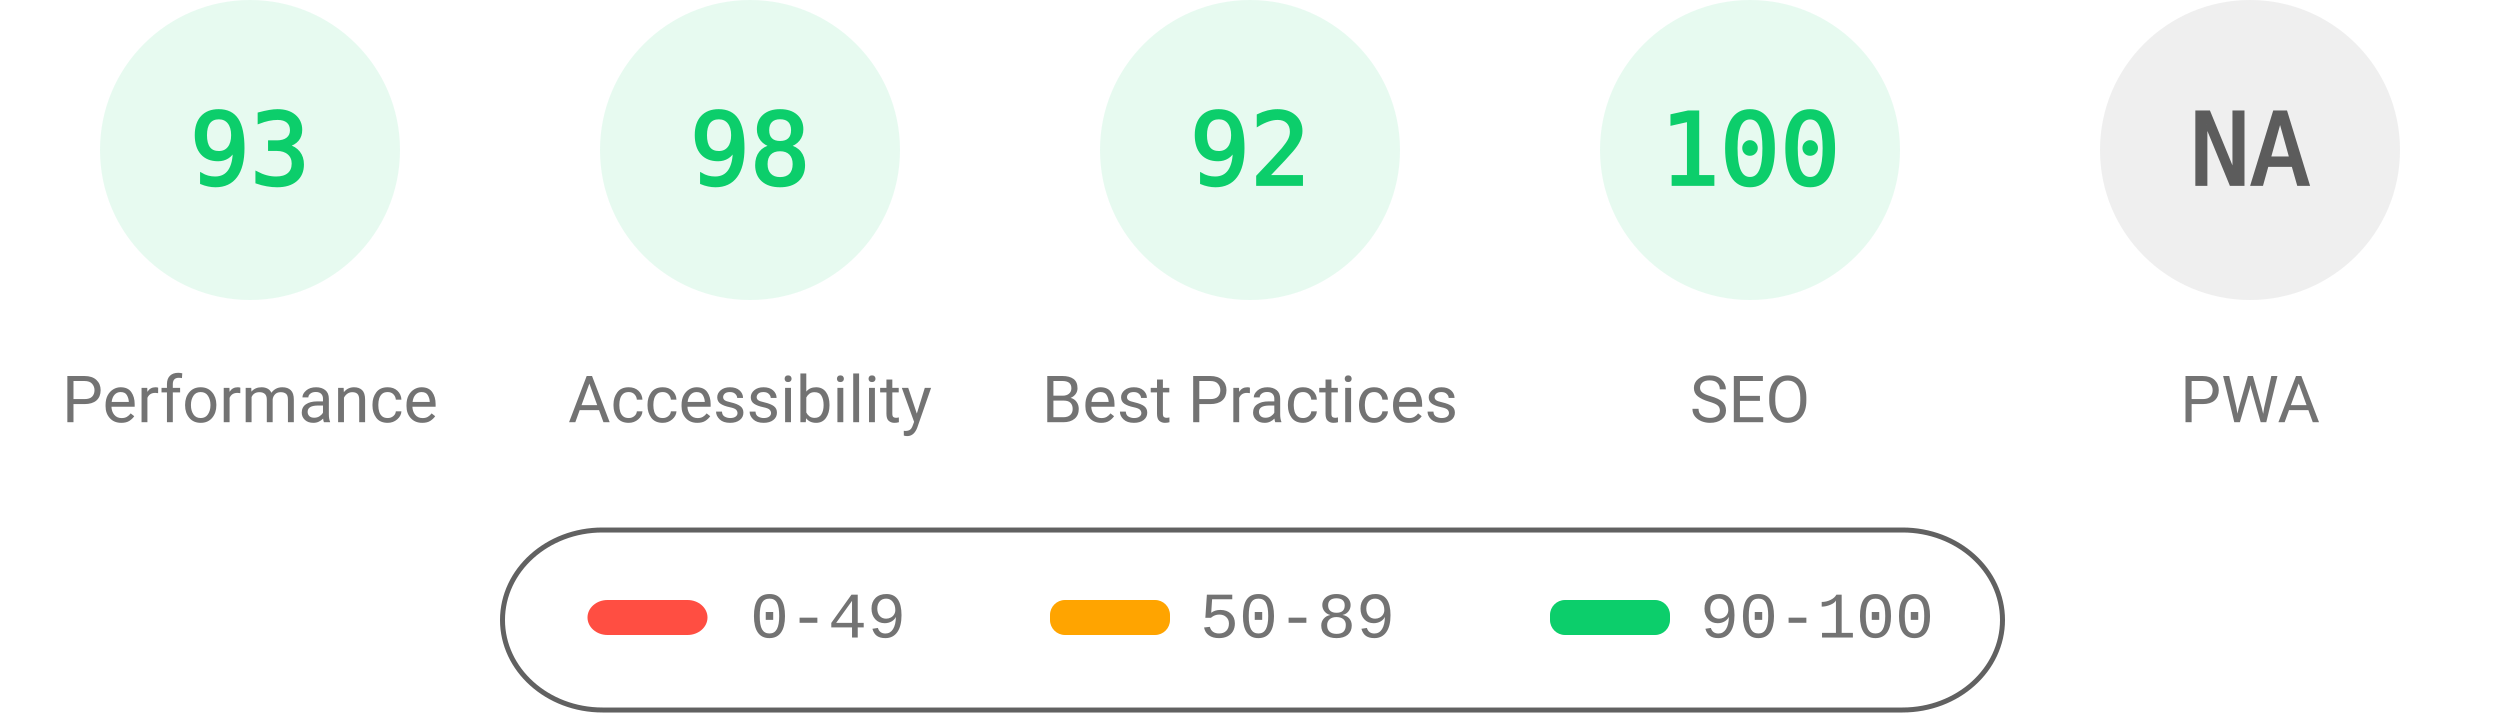
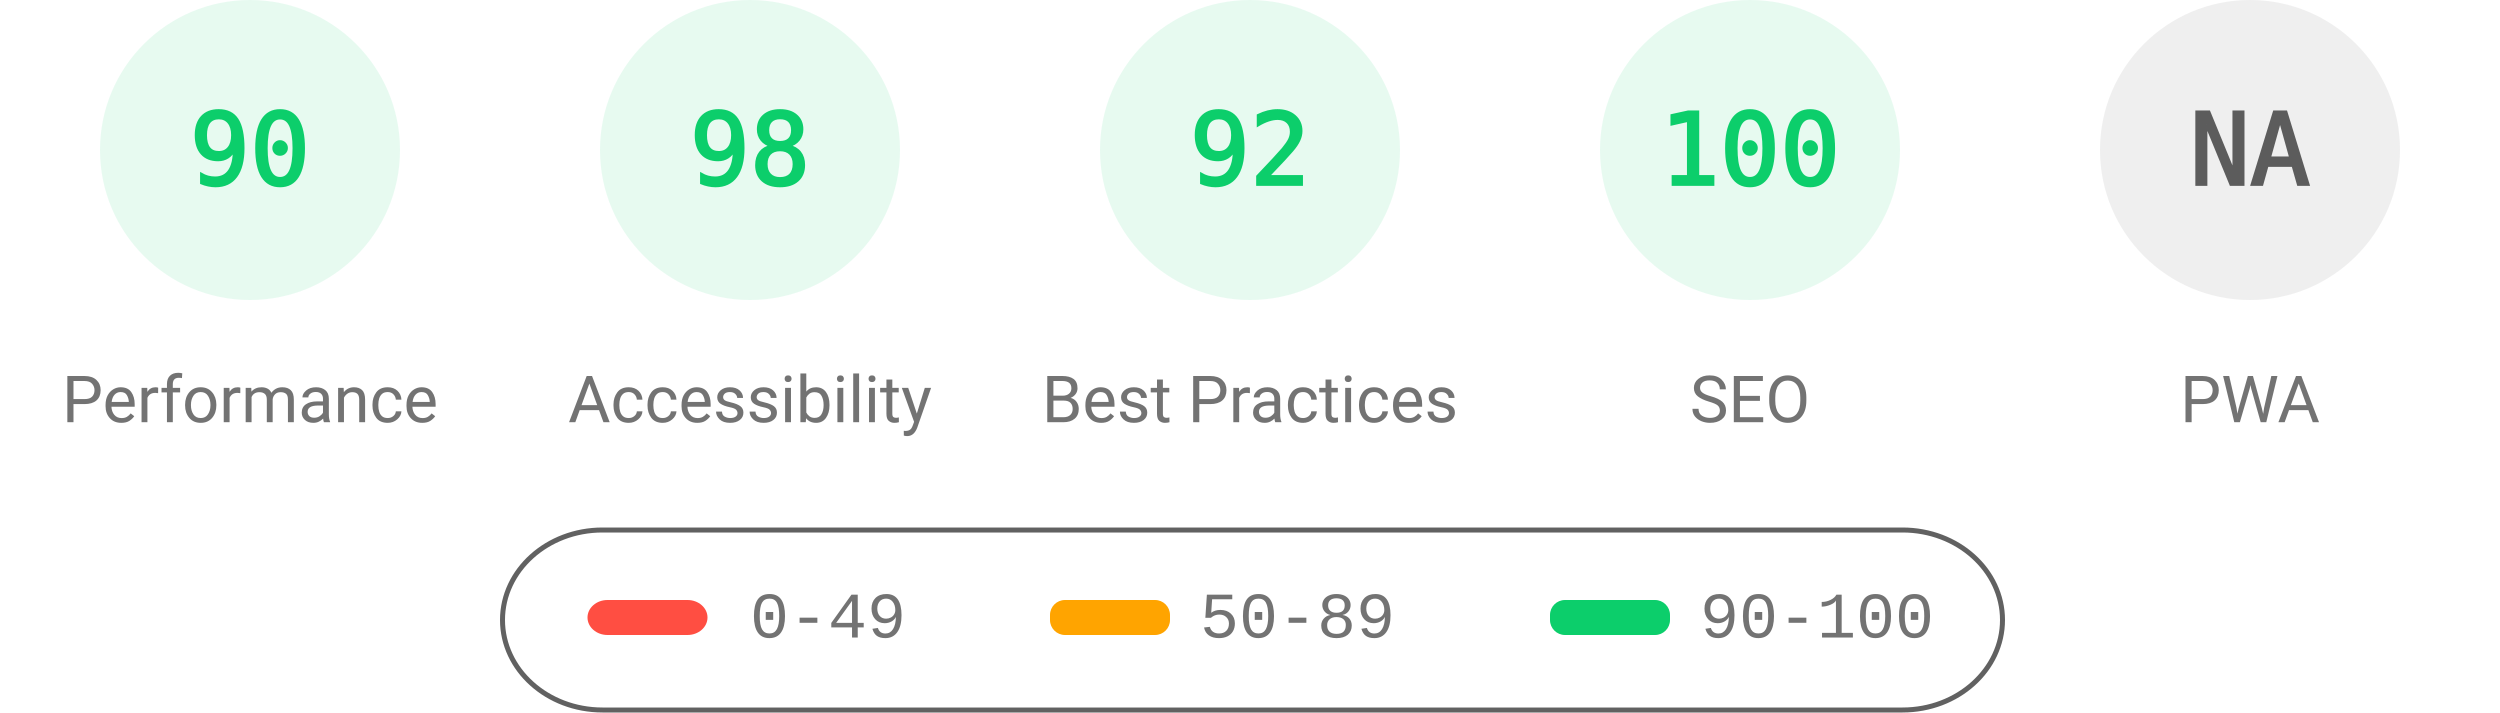
<svg xmlns="http://www.w3.org/2000/svg" fill="none" width="1000" height="285">
  <style>.gauge-base{opacity:.1}.gauge-arc{fill:none;animation-delay:250ms;stroke-linecap:round;transform:rotate(-90deg);transform-origin:100px 60px;animation:load-gauge 1s ease forwards}.guage-text{font-size:40px;font-family:monospace;text-align:center}.guage-red{color:#ff4e42;fill:#ff4e42;stroke:#ff4e42}.guage-orange{color:#ffa400;fill:#ffa400;stroke:#ffa400}.guage-green{color:#0cce6b;fill:#0cce6b;stroke:#0cce6b}.guage-undefined{color:#5c5c5c;fill:#5c5c5c;stroke:#5c5c5c}.guage-title{color:#737373;fill:#737373;stroke:none;font-size:26px;line-height:26px;font-family:Roboto,Halvetica,Arial,sans-serif}@keyframes load-gauge{from{stroke-dasharray:0 352.858}}</style>
  <svg class="guage-div guage-perf guage-green" viewBox="0 0 200 200" width="200" height="200">
    <circle class="gauge-base" r="56" cx="100" cy="60" stroke-width="8" />
-     <circle class="gauge-arc guage-arc-1" r="56" cx="100" cy="60" stroke-width="8" style="stroke-dasharray:327.228,351.858" />
-     <text class="guage-text" x="100" y="60" alignment-baseline="central" dominant-baseline="central" text-anchor="middle">93</text>
+     <circle class="gauge-arc guage-arc-1" r="56" cx="100" cy="60" stroke-width="8" style="stroke-dasharray:316.672,351.858" />
+     <text class="guage-text" x="100" y="60" alignment-baseline="central" dominant-baseline="central" text-anchor="middle">90</text>
    <text class="guage-title" x="100" y="160" alignment-baseline="central" dominant-baseline="central" text-anchor="middle">Performance</text>
  </svg>
  <svg class="guage-div guage-acc guage-green" viewBox="0 0 200 200" width="200" height="200" x="200">
    <circle class="gauge-base" r="56" cx="100" cy="60" stroke-width="8" />
    <circle class="gauge-arc guage-arc-2" r="56" cx="100" cy="60" stroke-width="8" style="stroke-dasharray:344.821,351.858" />
    <text class="guage-text" x="100" y="60" alignment-baseline="central" dominant-baseline="central" text-anchor="middle">98</text>
    <text class="guage-title" x="100" y="160" alignment-baseline="central" dominant-baseline="central" text-anchor="middle">Accessibility</text>
  </svg>
  <svg class="guage-div guage-best guage-green" viewBox="0 0 200 200" width="200" height="200" x="400">
    <circle class="gauge-base" r="56" cx="100" cy="60" stroke-width="8" />
    <circle class="gauge-arc guage-arc-3" r="56" cx="100" cy="60" stroke-width="8" style="stroke-dasharray:323.709,351.858" />
    <text class="guage-text" x="100" y="60" alignment-baseline="central" dominant-baseline="central" text-anchor="middle">92</text>
    <text class="guage-title" x="100" y="160" alignment-baseline="central" dominant-baseline="central" text-anchor="middle">Best Practices</text>
  </svg>
  <svg class="guage-div guage-seo guage-green" viewBox="0 0 200 200" width="200" height="200" x="600">
    <circle class="gauge-base" r="56" cx="100" cy="60" stroke-width="8" />
    <circle class="gauge-arc guage-arc-4" r="56" cx="100" cy="60" stroke-width="8" style="stroke-dasharray:351.858,351.858" />
    <text class="guage-text" x="100" y="60" alignment-baseline="central" dominant-baseline="central" text-anchor="middle">100</text>
    <text class="guage-title" x="100" y="160" alignment-baseline="central" dominant-baseline="central" text-anchor="middle">SEO</text>
  </svg>
  <svg class="guage-div guage-pwa guage-undefined" viewBox="0 0 200 200" width="200" height="200" x="800">
    <circle class="gauge-base" r="56" cx="100" cy="60" stroke-width="8" />
    <circle class="gauge-arc guage-arc-4" r="56" cx="100" cy="60" stroke-width="8" style="stroke-dasharray:351.858,351.858" />
    <text class="guage-text" x="100" y="60" alignment-baseline="central" dominant-baseline="central" text-anchor="middle">NA</text>
    <text class="guage-title" x="100" y="160" alignment-baseline="central" dominant-baseline="central" text-anchor="middle">PWA</text>
  </svg>
  <svg width="604" height="76" x="200" y="210">
    <path fill="none" id="canvas_background" d="M-1-1h604v80H-1z" />
    <rect fill-opacity="0" stroke="#616161" stroke-width="2" rx="40" id="svg_2" height="72" width="600" y="2" x="1" fill="#000" />
    <rect stroke="#000" rx="8" id="svg_3" height="14" width="48" y="30" x="35" stroke-opacity="null" stroke-width="0" fill="#ff4e42" />
    <rect stroke="#000" rx="6" id="svg_4" height="14" width="48" y="30" x="220" stroke-opacity="null" stroke-width="0" fill="#ffa400" />
    <rect stroke="#000" rx="6" id="svg_5" height="14" width="48" y="30" x="420" stroke-opacity="null" stroke-width="0" fill="#0cce6b" />
    <text xml:space="preserve" text-anchor="start" font-family="'Courier New', Courier, monospace" font-size="26" id="svg_6" y="45" x="100" stroke-opacity="null" stroke-width="0" stroke="#000" fill="#737373">0-49</text>
    <text xml:space="preserve" text-anchor="start" font-family="'Courier New', Courier, monospace" font-size="26" id="svg_7" y="45" x="280" stroke-opacity="null" stroke-width="0" stroke="#000" fill="#737373">50-89</text>
    <text xml:space="preserve" text-anchor="start" font-family="'Courier New', Courier, monospace" font-size="26" id="svg_8" y="45" x="480" stroke-opacity="null" stroke-width="0" stroke="#000" fill="#737373">90-100</text>
  </svg>
</svg>
